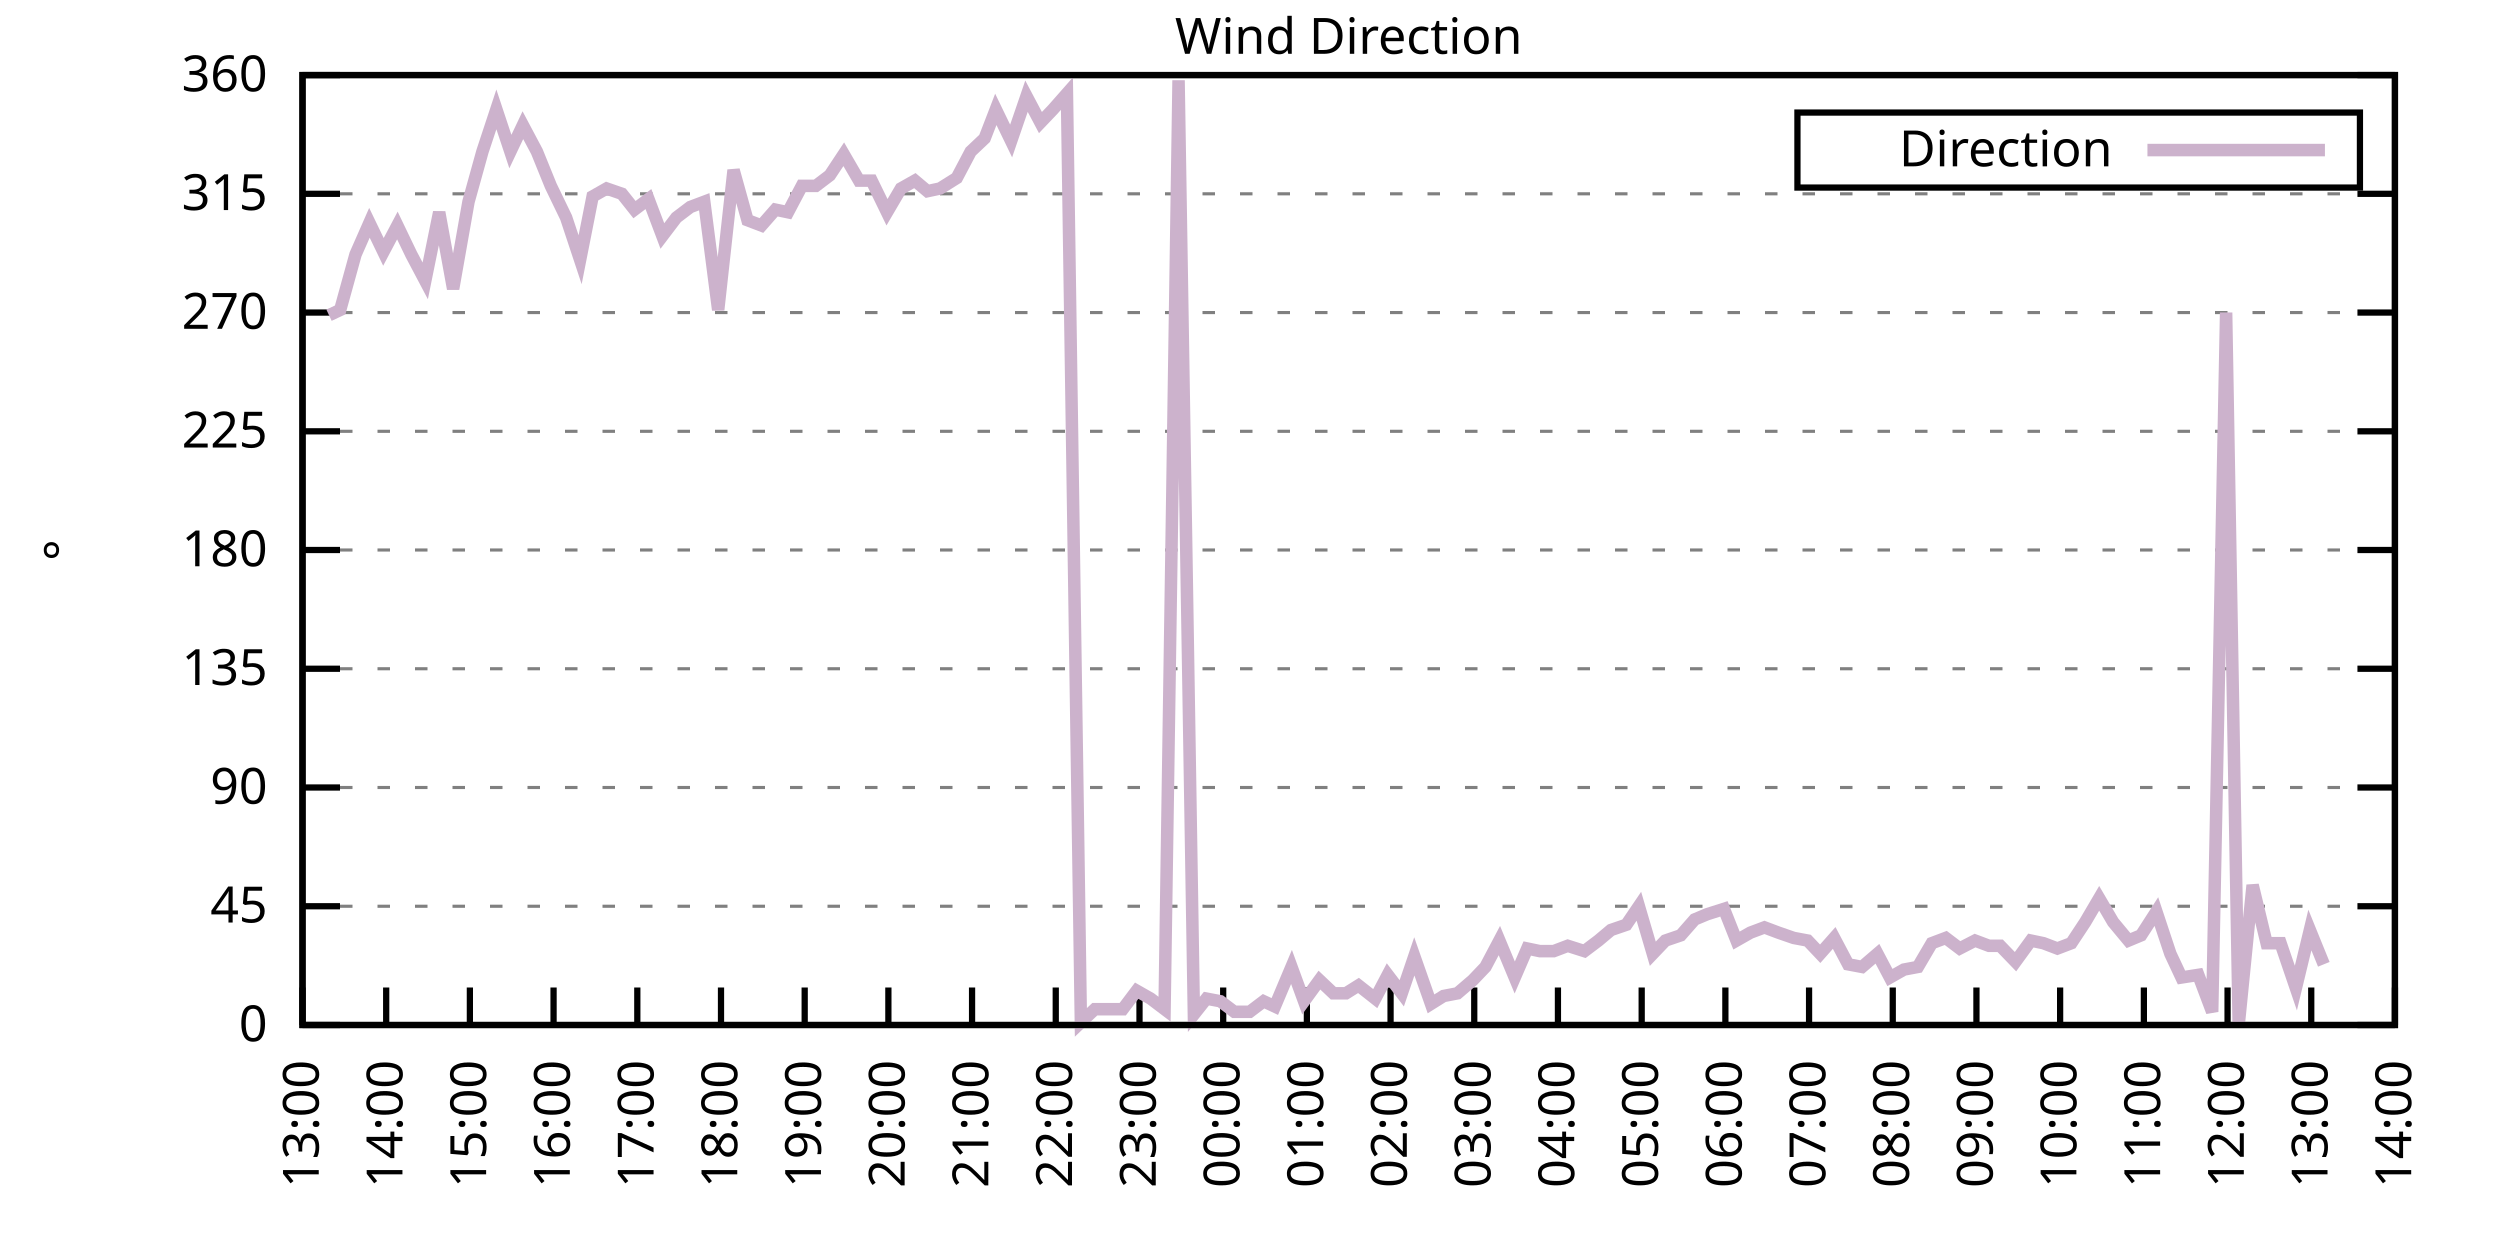
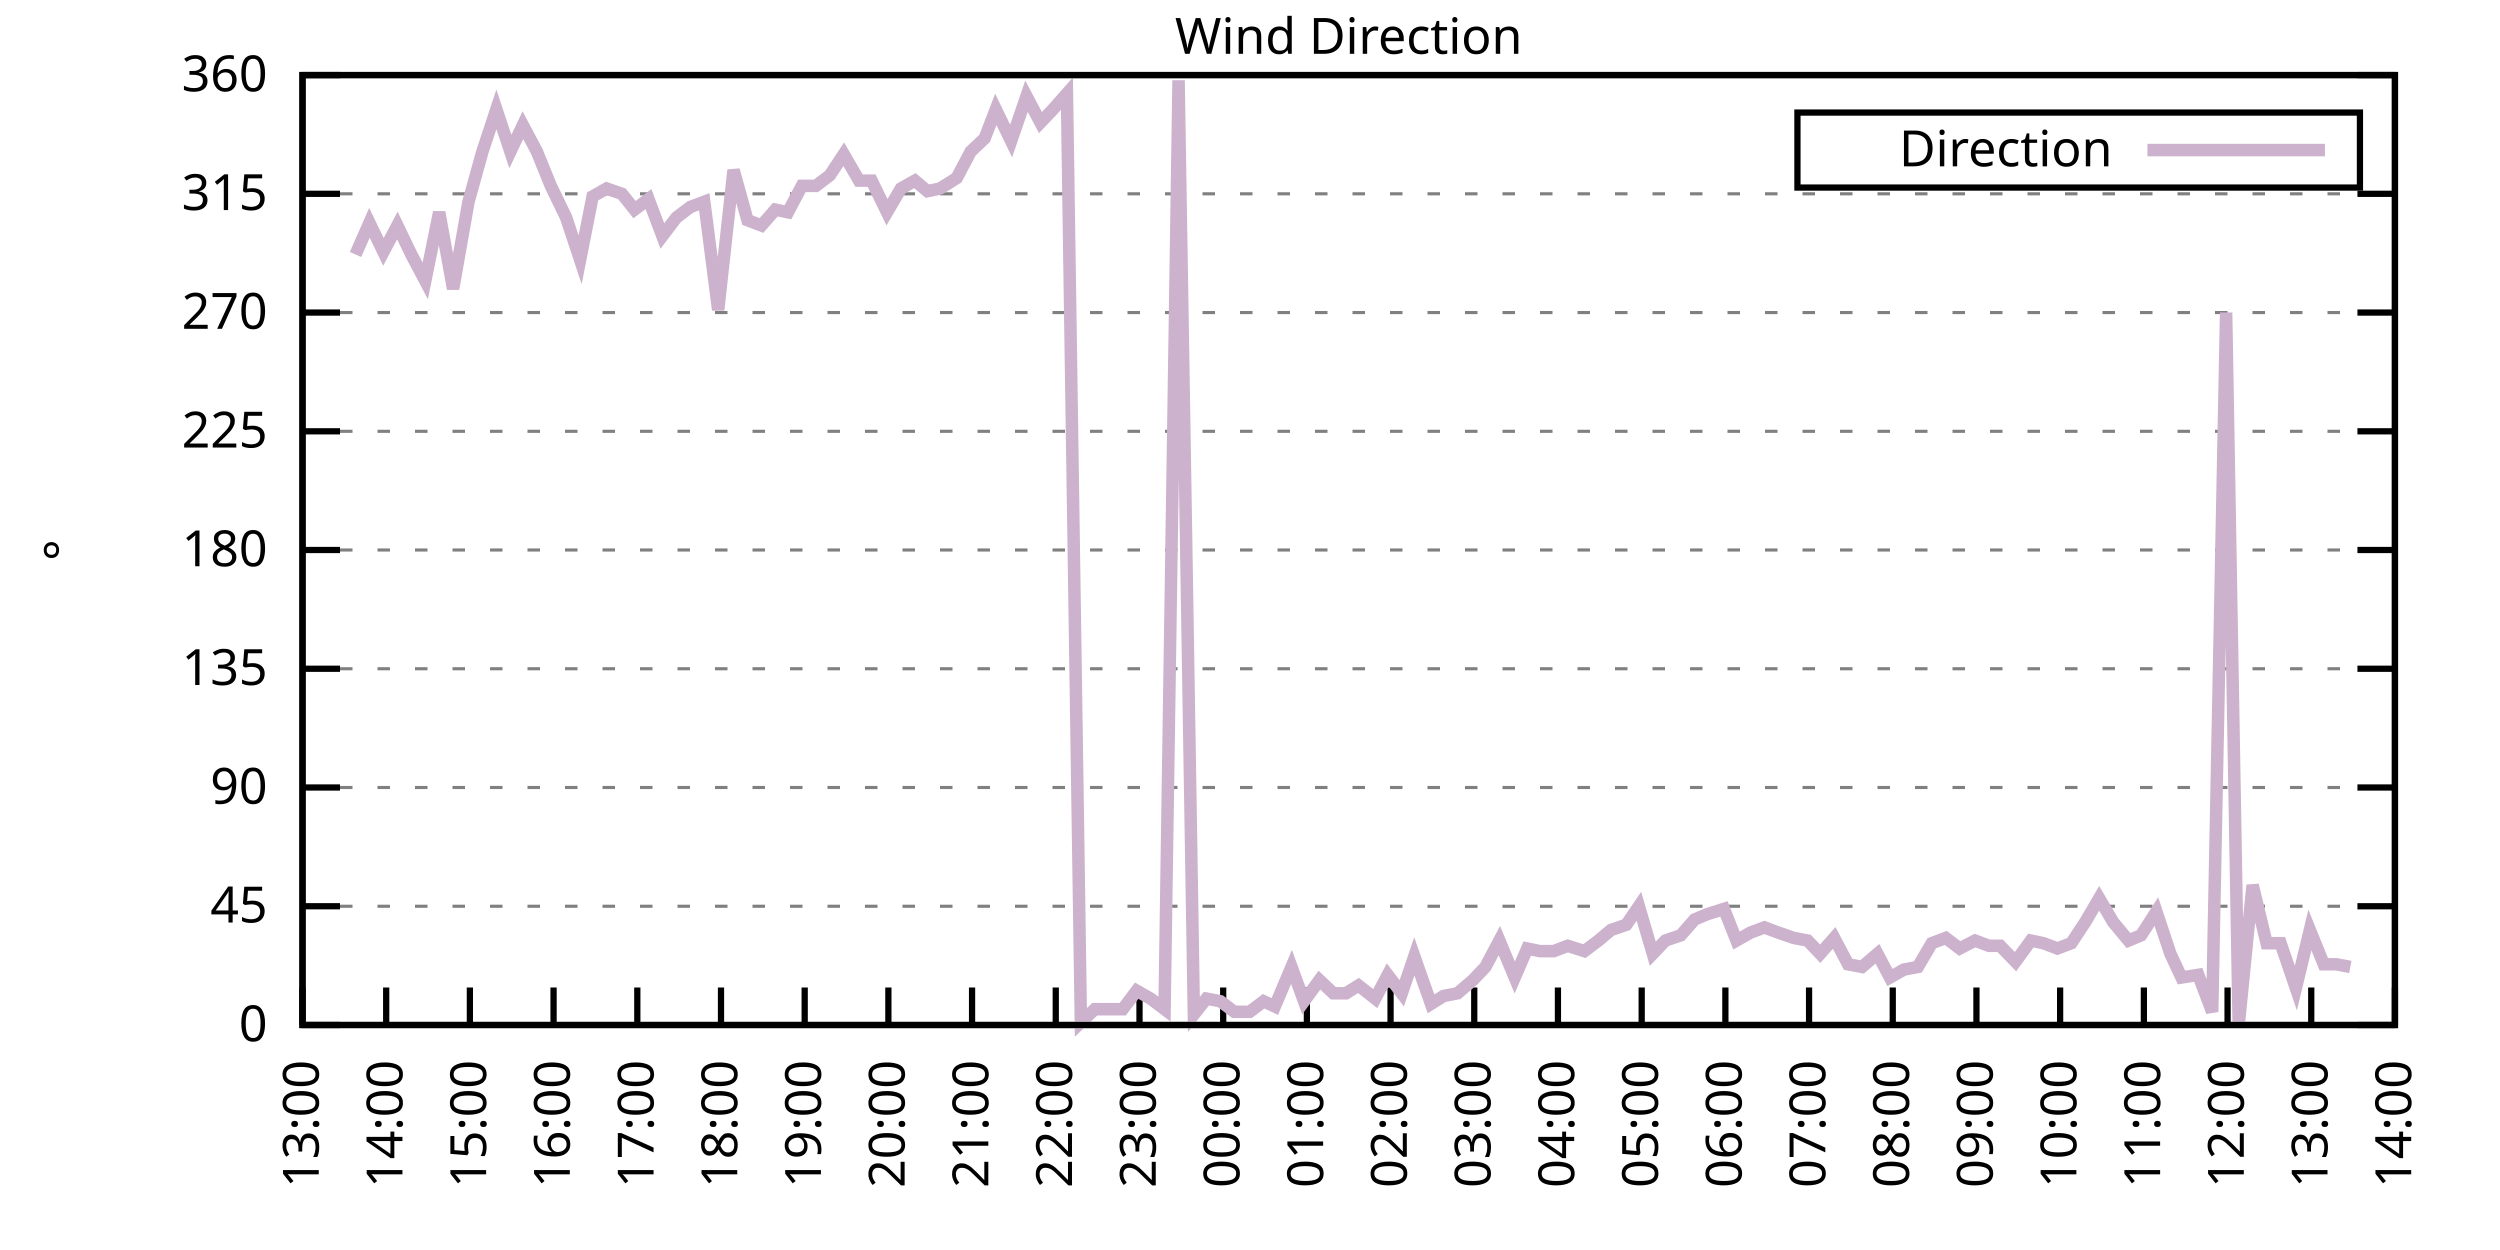
<svg xmlns="http://www.w3.org/2000/svg" xmlns:xlink="http://www.w3.org/1999/xlink" width="400" height="200" viewBox="0 0 400 200">
  <g id="gnuplot_canvas">
    <rect x="0" y="0" width="400" height="200" fill="none" />
    <defs>
      <circle id="gpDot" r="0.5" stroke-width="0.5" stroke="currentColor" />
      <path id="gpPt0" stroke-width="0.333" stroke="currentColor" d="M-1,0 h2 M0,-1 v2" />
      <path id="gpPt1" stroke-width="0.333" stroke="currentColor" d="M-1,-1 L1,1 M1,-1 L-1,1" />
      <path id="gpPt2" stroke-width="0.333" stroke="currentColor" d="M-1,0 L1,0 M0,-1 L0,1 M-1,-1 L1,1 M-1,1 L1,-1" />
      <rect id="gpPt3" stroke-width="0.333" stroke="currentColor" x="-1" y="-1" width="2" height="2" />
      <rect id="gpPt4" stroke-width="0.333" stroke="currentColor" fill="currentColor" x="-1" y="-1" width="2" height="2" />
      <circle id="gpPt5" stroke-width="0.333" stroke="currentColor" cx="0" cy="0" r="1" />
      <use xlink:href="#gpPt5" id="gpPt6" fill="currentColor" stroke="none" />
      <path id="gpPt7" stroke-width="0.333" stroke="currentColor" d="M0,-1.33 L-1.33,0.67 L1.33,0.67 z" />
      <use xlink:href="#gpPt7" id="gpPt8" fill="currentColor" stroke="none" />
      <use xlink:href="#gpPt7" id="gpPt9" stroke="currentColor" transform="rotate(180)" />
      <use xlink:href="#gpPt9" id="gpPt10" fill="currentColor" stroke="none" />
      <use xlink:href="#gpPt3" id="gpPt11" stroke="currentColor" transform="rotate(45)" />
      <use xlink:href="#gpPt11" id="gpPt12" fill="currentColor" stroke="none" />
      <path id="gpPt13" stroke-width="0.333" stroke="currentColor" d="M0,1.330 L1.265,0.411 L0.782,-1.067 L-0.782,-1.076 L-1.265,0.411 z" />
      <use xlink:href="#gpPt13" id="gpPt14" fill="currentColor" stroke="none" />
      <filter id="textbox" filterUnits="objectBoundingBox" x="0" y="0" height="1" width="1">
        <feFlood flood-color="white" flood-opacity="1" result="bgnd" />
        <feComposite in="SourceGraphic" in2="bgnd" operator="atop" />
      </filter>
      <filter id="greybox" filterUnits="objectBoundingBox" x="0" y="0" height="1" width="1">
        <feFlood flood-color="lightgrey" flood-opacity="1" result="grey" />
        <feComposite in="SourceGraphic" in2="grey" operator="atop" />
      </filter>
    </defs>
    <g fill="none" color="white" stroke="currentColor" stroke-width="1.00" stroke-linecap="butt" stroke-linejoin="miter">
</g>
    <g fill="none" color="black" stroke="currentColor" stroke-width="1.00" stroke-linecap="butt" stroke-linejoin="miter">
      <g stroke="none" shape-rendering="crispEdges">
        <polygon fill="rgb(255, 255, 255)" points="48.40,164.00 383.18,164.00 383.18,12.02 48.40,12.02 " />
      </g>
    </g>
    <g fill="none" color="black" stroke="currentColor" stroke-width="1.00" stroke-linecap="butt" stroke-linejoin="miter">
</g>
    <g fill="none" color="black" stroke="black" stroke-width="0.50" stroke-linecap="butt" stroke-linejoin="miter">
</g>
    <g fill="none" color="gray" stroke="currentColor" stroke-width="0.50" stroke-linecap="butt" stroke-linejoin="miter">
      <path stroke="gray" stroke-dasharray="2,4" class="gridline" d="M48.40,164.00 L383.19,164.00  " />
    </g>
    <g fill="none" color="gray" stroke="gray" stroke-width="1.00" stroke-linecap="butt" stroke-linejoin="miter">
</g>
    <g fill="none" color="black" stroke="currentColor" stroke-width="1.00" stroke-linecap="butt" stroke-linejoin="miter">
      <path stroke="black" d="M48.40,164.00 L54.40,164.00 M383.19,164.00 L377.19,164.00  " />
      <g transform="translate(42.80,166.60)" stroke="none" fill="black" font-family="Sans" font-size="8.00" text-anchor="end">
        <text>
          <tspan font-family="Sans"> 0</tspan>
        </text>
      </g>
    </g>
    <g fill="none" color="black" stroke="currentColor" stroke-width="1.00" stroke-linecap="butt" stroke-linejoin="miter">
</g>
    <g fill="none" color="black" stroke="black" stroke-width="0.50" stroke-linecap="butt" stroke-linejoin="miter">
</g>
    <g fill="none" color="gray" stroke="currentColor" stroke-width="0.50" stroke-linecap="butt" stroke-linejoin="miter">
      <path stroke="gray" stroke-dasharray="2,4" class="gridline" d="M48.40,145.00 L383.19,145.00  " />
    </g>
    <g fill="none" color="gray" stroke="gray" stroke-width="1.00" stroke-linecap="butt" stroke-linejoin="miter">
</g>
    <g fill="none" color="black" stroke="currentColor" stroke-width="1.00" stroke-linecap="butt" stroke-linejoin="miter">
      <path stroke="black" d="M48.40,145.00 L54.40,145.00 M383.19,145.00 L377.19,145.00  " />
      <g transform="translate(42.80,147.60)" stroke="none" fill="black" font-family="Sans" font-size="8.00" text-anchor="end">
        <text>
          <tspan font-family="Sans"> 45</tspan>
        </text>
      </g>
    </g>
    <g fill="none" color="black" stroke="currentColor" stroke-width="1.00" stroke-linecap="butt" stroke-linejoin="miter">
</g>
    <g fill="none" color="black" stroke="black" stroke-width="0.50" stroke-linecap="butt" stroke-linejoin="miter">
</g>
    <g fill="none" color="gray" stroke="currentColor" stroke-width="0.50" stroke-linecap="butt" stroke-linejoin="miter">
      <path stroke="gray" stroke-dasharray="2,4" class="gridline" d="M48.40,126.00 L383.19,126.00  " />
    </g>
    <g fill="none" color="gray" stroke="gray" stroke-width="1.00" stroke-linecap="butt" stroke-linejoin="miter">
</g>
    <g fill="none" color="black" stroke="currentColor" stroke-width="1.00" stroke-linecap="butt" stroke-linejoin="miter">
      <path stroke="black" d="M48.40,126.00 L54.40,126.00 M383.19,126.00 L377.19,126.00  " />
      <g transform="translate(42.80,128.60)" stroke="none" fill="black" font-family="Sans" font-size="8.00" text-anchor="end">
        <text>
          <tspan font-family="Sans"> 90</tspan>
        </text>
      </g>
    </g>
    <g fill="none" color="black" stroke="currentColor" stroke-width="1.00" stroke-linecap="butt" stroke-linejoin="miter">
</g>
    <g fill="none" color="black" stroke="black" stroke-width="0.50" stroke-linecap="butt" stroke-linejoin="miter">
</g>
    <g fill="none" color="gray" stroke="currentColor" stroke-width="0.50" stroke-linecap="butt" stroke-linejoin="miter">
      <path stroke="gray" stroke-dasharray="2,4" class="gridline" d="M48.40,107.00 L383.19,107.00  " />
    </g>
    <g fill="none" color="gray" stroke="gray" stroke-width="1.00" stroke-linecap="butt" stroke-linejoin="miter">
</g>
    <g fill="none" color="black" stroke="currentColor" stroke-width="1.00" stroke-linecap="butt" stroke-linejoin="miter">
      <path stroke="black" d="M48.40,107.00 L54.40,107.00 M383.19,107.00 L377.19,107.00  " />
      <g transform="translate(42.80,109.60)" stroke="none" fill="black" font-family="Sans" font-size="8.00" text-anchor="end">
        <text>
          <tspan font-family="Sans"> 135</tspan>
        </text>
      </g>
    </g>
    <g fill="none" color="black" stroke="currentColor" stroke-width="1.00" stroke-linecap="butt" stroke-linejoin="miter">
</g>
    <g fill="none" color="black" stroke="black" stroke-width="0.50" stroke-linecap="butt" stroke-linejoin="miter">
</g>
    <g fill="none" color="gray" stroke="currentColor" stroke-width="0.50" stroke-linecap="butt" stroke-linejoin="miter">
      <path stroke="gray" stroke-dasharray="2,4" class="gridline" d="M48.40,88.00 L383.19,88.00  " />
    </g>
    <g fill="none" color="gray" stroke="gray" stroke-width="1.00" stroke-linecap="butt" stroke-linejoin="miter">
</g>
    <g fill="none" color="black" stroke="currentColor" stroke-width="1.00" stroke-linecap="butt" stroke-linejoin="miter">
      <path stroke="black" d="M48.40,88.00 L54.40,88.00 M383.19,88.00 L377.19,88.00  " />
      <g transform="translate(42.80,90.60)" stroke="none" fill="black" font-family="Sans" font-size="8.00" text-anchor="end">
        <text>
          <tspan font-family="Sans"> 180</tspan>
        </text>
      </g>
    </g>
    <g fill="none" color="black" stroke="currentColor" stroke-width="1.00" stroke-linecap="butt" stroke-linejoin="miter">
</g>
    <g fill="none" color="black" stroke="black" stroke-width="0.50" stroke-linecap="butt" stroke-linejoin="miter">
</g>
    <g fill="none" color="gray" stroke="currentColor" stroke-width="0.50" stroke-linecap="butt" stroke-linejoin="miter">
      <path stroke="gray" stroke-dasharray="2,4" class="gridline" d="M48.40,69.01 L383.19,69.01  " />
    </g>
    <g fill="none" color="gray" stroke="gray" stroke-width="1.00" stroke-linecap="butt" stroke-linejoin="miter">
</g>
    <g fill="none" color="black" stroke="currentColor" stroke-width="1.00" stroke-linecap="butt" stroke-linejoin="miter">
      <path stroke="black" d="M48.40,69.01 L54.40,69.01 M383.19,69.01 L377.19,69.01  " />
      <g transform="translate(42.80,71.61)" stroke="none" fill="black" font-family="Sans" font-size="8.00" text-anchor="end">
        <text>
          <tspan font-family="Sans"> 225</tspan>
        </text>
      </g>
    </g>
    <g fill="none" color="black" stroke="currentColor" stroke-width="1.00" stroke-linecap="butt" stroke-linejoin="miter">
</g>
    <g fill="none" color="black" stroke="black" stroke-width="0.50" stroke-linecap="butt" stroke-linejoin="miter">
</g>
    <g fill="none" color="gray" stroke="currentColor" stroke-width="0.50" stroke-linecap="butt" stroke-linejoin="miter">
      <path stroke="gray" stroke-dasharray="2,4" class="gridline" d="M48.40,50.01 L383.19,50.01  " />
    </g>
    <g fill="none" color="gray" stroke="gray" stroke-width="1.00" stroke-linecap="butt" stroke-linejoin="miter">
</g>
    <g fill="none" color="black" stroke="currentColor" stroke-width="1.00" stroke-linecap="butt" stroke-linejoin="miter">
      <path stroke="black" d="M48.40,50.01 L54.40,50.01 M383.19,50.01 L377.19,50.01  " />
      <g transform="translate(42.80,52.61)" stroke="none" fill="black" font-family="Sans" font-size="8.00" text-anchor="end">
        <text>
          <tspan font-family="Sans"> 270</tspan>
        </text>
      </g>
    </g>
    <g fill="none" color="black" stroke="currentColor" stroke-width="1.00" stroke-linecap="butt" stroke-linejoin="miter">
</g>
    <g fill="none" color="black" stroke="black" stroke-width="0.50" stroke-linecap="butt" stroke-linejoin="miter">
</g>
    <g fill="none" color="gray" stroke="currentColor" stroke-width="0.50" stroke-linecap="butt" stroke-linejoin="miter">
      <path stroke="gray" stroke-dasharray="2,4" class="gridline" d="M48.40,31.01 L383.19,31.01  " />
    </g>
    <g fill="none" color="gray" stroke="gray" stroke-width="1.00" stroke-linecap="butt" stroke-linejoin="miter">
</g>
    <g fill="none" color="black" stroke="currentColor" stroke-width="1.00" stroke-linecap="butt" stroke-linejoin="miter">
      <path stroke="black" d="M48.40,31.01 L54.40,31.01 M383.19,31.01 L377.19,31.01  " />
      <g transform="translate(42.80,33.61)" stroke="none" fill="black" font-family="Sans" font-size="8.00" text-anchor="end">
        <text>
          <tspan font-family="Sans"> 315</tspan>
        </text>
      </g>
    </g>
    <g fill="none" color="black" stroke="currentColor" stroke-width="1.00" stroke-linecap="butt" stroke-linejoin="miter">
</g>
    <g fill="none" color="black" stroke="black" stroke-width="0.50" stroke-linecap="butt" stroke-linejoin="miter">
</g>
    <g fill="none" color="gray" stroke="currentColor" stroke-width="0.50" stroke-linecap="butt" stroke-linejoin="miter">
      <path stroke="gray" stroke-dasharray="2,4" class="gridline" d="M48.40,12.01 L383.19,12.01  " />
    </g>
    <g fill="none" color="gray" stroke="gray" stroke-width="1.00" stroke-linecap="butt" stroke-linejoin="miter">
</g>
    <g fill="none" color="black" stroke="currentColor" stroke-width="1.00" stroke-linecap="butt" stroke-linejoin="miter">
      <path stroke="black" d="M48.40,12.01 L54.40,12.01 M383.19,12.01 L377.19,12.01  " />
      <g transform="translate(42.80,14.61)" stroke="none" fill="black" font-family="Sans" font-size="8.00" text-anchor="end">
        <text>
          <tspan font-family="Sans"> 360</tspan>
        </text>
      </g>
    </g>
    <g fill="none" color="black" stroke="currentColor" stroke-width="1.00" stroke-linecap="butt" stroke-linejoin="miter">
      <path stroke="black" d="M48.40,164.00 L48.40,158.00  " />
      <g transform="translate(51.00,169.60) rotate(270.00)" stroke="none" fill="black" font-family="Sans" font-size="8.00" text-anchor="end">
        <text>
          <tspan font-family="Sans">13:00</tspan>
        </text>
      </g>
    </g>
    <g fill="none" color="black" stroke="currentColor" stroke-width="1.00" stroke-linecap="butt" stroke-linejoin="miter">
      <path stroke="black" d="M61.79,164.00 L61.79,158.00  " />
      <g transform="translate(64.39,169.60) rotate(270.00)" stroke="none" fill="black" font-family="Sans" font-size="8.00" text-anchor="end">
        <text>
          <tspan font-family="Sans">14:00</tspan>
        </text>
      </g>
    </g>
    <g fill="none" color="black" stroke="currentColor" stroke-width="1.00" stroke-linecap="butt" stroke-linejoin="miter">
      <path stroke="black" d="M75.18,164.00 L75.18,158.00  " />
      <g transform="translate(77.78,169.60) rotate(270.00)" stroke="none" fill="black" font-family="Sans" font-size="8.00" text-anchor="end">
        <text>
          <tspan font-family="Sans">15:00</tspan>
        </text>
      </g>
    </g>
    <g fill="none" color="black" stroke="currentColor" stroke-width="1.00" stroke-linecap="butt" stroke-linejoin="miter">
      <path stroke="black" d="M88.57,164.00 L88.57,158.00  " />
      <g transform="translate(91.17,169.60) rotate(270.00)" stroke="none" fill="black" font-family="Sans" font-size="8.00" text-anchor="end">
        <text>
          <tspan font-family="Sans">16:00</tspan>
        </text>
      </g>
    </g>
    <g fill="none" color="black" stroke="currentColor" stroke-width="1.00" stroke-linecap="butt" stroke-linejoin="miter">
      <path stroke="black" d="M101.97,164.00 L101.97,158.00  " />
      <g transform="translate(104.57,169.60) rotate(270.00)" stroke="none" fill="black" font-family="Sans" font-size="8.00" text-anchor="end">
        <text>
          <tspan font-family="Sans">17:00</tspan>
        </text>
      </g>
    </g>
    <g fill="none" color="black" stroke="currentColor" stroke-width="1.00" stroke-linecap="butt" stroke-linejoin="miter">
      <path stroke="black" d="M115.36,164.00 L115.36,158.00  " />
      <g transform="translate(117.96,169.60) rotate(270.00)" stroke="none" fill="black" font-family="Sans" font-size="8.00" text-anchor="end">
        <text>
          <tspan font-family="Sans">18:00</tspan>
        </text>
      </g>
    </g>
    <g fill="none" color="black" stroke="currentColor" stroke-width="1.00" stroke-linecap="butt" stroke-linejoin="miter">
      <path stroke="black" d="M128.75,164.00 L128.75,158.00  " />
      <g transform="translate(131.35,169.60) rotate(270.00)" stroke="none" fill="black" font-family="Sans" font-size="8.00" text-anchor="end">
        <text>
          <tspan font-family="Sans">19:00</tspan>
        </text>
      </g>
    </g>
    <g fill="none" color="black" stroke="currentColor" stroke-width="1.00" stroke-linecap="butt" stroke-linejoin="miter">
      <path stroke="black" d="M142.14,164.00 L142.14,158.00  " />
      <g transform="translate(144.74,169.60) rotate(270.00)" stroke="none" fill="black" font-family="Sans" font-size="8.00" text-anchor="end">
        <text>
          <tspan font-family="Sans">20:00</tspan>
        </text>
      </g>
    </g>
    <g fill="none" color="black" stroke="currentColor" stroke-width="1.00" stroke-linecap="butt" stroke-linejoin="miter">
      <path stroke="black" d="M155.53,164.00 L155.53,158.00  " />
      <g transform="translate(158.13,169.60) rotate(270.00)" stroke="none" fill="black" font-family="Sans" font-size="8.00" text-anchor="end">
        <text>
          <tspan font-family="Sans">21:00</tspan>
        </text>
      </g>
    </g>
    <g fill="none" color="black" stroke="currentColor" stroke-width="1.00" stroke-linecap="butt" stroke-linejoin="miter">
      <path stroke="black" d="M168.92,164.00 L168.92,158.00  " />
      <g transform="translate(171.52,169.60) rotate(270.00)" stroke="none" fill="black" font-family="Sans" font-size="8.00" text-anchor="end">
        <text>
          <tspan font-family="Sans">22:00</tspan>
        </text>
      </g>
    </g>
    <g fill="none" color="black" stroke="currentColor" stroke-width="1.00" stroke-linecap="butt" stroke-linejoin="miter">
      <path stroke="black" d="M182.32,164.00 L182.32,158.00  " />
      <g transform="translate(184.92,169.60) rotate(270.00)" stroke="none" fill="black" font-family="Sans" font-size="8.00" text-anchor="end">
        <text>
          <tspan font-family="Sans">23:00</tspan>
        </text>
      </g>
    </g>
    <g fill="none" color="black" stroke="currentColor" stroke-width="1.00" stroke-linecap="butt" stroke-linejoin="miter">
      <path stroke="black" d="M195.71,164.00 L195.71,158.00  " />
      <g transform="translate(198.31,169.60) rotate(270.00)" stroke="none" fill="black" font-family="Sans" font-size="8.00" text-anchor="end">
        <text>
          <tspan font-family="Sans">00:00</tspan>
        </text>
      </g>
    </g>
    <g fill="none" color="black" stroke="currentColor" stroke-width="1.00" stroke-linecap="butt" stroke-linejoin="miter">
      <path stroke="black" d="M209.10,164.00 L209.10,158.00  " />
      <g transform="translate(211.70,169.60) rotate(270.00)" stroke="none" fill="black" font-family="Sans" font-size="8.00" text-anchor="end">
        <text>
          <tspan font-family="Sans">01:00</tspan>
        </text>
      </g>
    </g>
    <g fill="none" color="black" stroke="currentColor" stroke-width="1.00" stroke-linecap="butt" stroke-linejoin="miter">
      <path stroke="black" d="M222.49,164.00 L222.49,158.00  " />
      <g transform="translate(225.09,169.60) rotate(270.00)" stroke="none" fill="black" font-family="Sans" font-size="8.00" text-anchor="end">
        <text>
          <tspan font-family="Sans">02:00</tspan>
        </text>
      </g>
    </g>
    <g fill="none" color="black" stroke="currentColor" stroke-width="1.00" stroke-linecap="butt" stroke-linejoin="miter">
      <path stroke="black" d="M235.88,164.00 L235.88,158.00  " />
      <g transform="translate(238.48,169.60) rotate(270.00)" stroke="none" fill="black" font-family="Sans" font-size="8.00" text-anchor="end">
        <text>
          <tspan font-family="Sans">03:00</tspan>
        </text>
      </g>
    </g>
    <g fill="none" color="black" stroke="currentColor" stroke-width="1.00" stroke-linecap="butt" stroke-linejoin="miter">
      <path stroke="black" d="M249.27,164.00 L249.27,158.00  " />
      <g transform="translate(251.87,169.60) rotate(270.00)" stroke="none" fill="black" font-family="Sans" font-size="8.00" text-anchor="end">
        <text>
          <tspan font-family="Sans">04:00</tspan>
        </text>
      </g>
    </g>
    <g fill="none" color="black" stroke="currentColor" stroke-width="1.00" stroke-linecap="butt" stroke-linejoin="miter">
      <path stroke="black" d="M262.67,164.00 L262.67,158.00  " />
      <g transform="translate(265.27,169.60) rotate(270.00)" stroke="none" fill="black" font-family="Sans" font-size="8.00" text-anchor="end">
        <text>
          <tspan font-family="Sans">05:00</tspan>
        </text>
      </g>
    </g>
    <g fill="none" color="black" stroke="currentColor" stroke-width="1.00" stroke-linecap="butt" stroke-linejoin="miter">
      <path stroke="black" d="M276.06,164.00 L276.06,158.00  " />
      <g transform="translate(278.66,169.60) rotate(270.00)" stroke="none" fill="black" font-family="Sans" font-size="8.00" text-anchor="end">
        <text>
          <tspan font-family="Sans">06:00</tspan>
        </text>
      </g>
    </g>
    <g fill="none" color="black" stroke="currentColor" stroke-width="1.00" stroke-linecap="butt" stroke-linejoin="miter">
      <path stroke="black" d="M289.45,164.00 L289.45,158.00  " />
      <g transform="translate(292.05,169.60) rotate(270.00)" stroke="none" fill="black" font-family="Sans" font-size="8.00" text-anchor="end">
        <text>
          <tspan font-family="Sans">07:00</tspan>
        </text>
      </g>
    </g>
    <g fill="none" color="black" stroke="currentColor" stroke-width="1.00" stroke-linecap="butt" stroke-linejoin="miter">
      <path stroke="black" d="M302.84,164.00 L302.84,158.00  " />
      <g transform="translate(305.44,169.60) rotate(270.00)" stroke="none" fill="black" font-family="Sans" font-size="8.00" text-anchor="end">
        <text>
          <tspan font-family="Sans">08:00</tspan>
        </text>
      </g>
    </g>
    <g fill="none" color="black" stroke="currentColor" stroke-width="1.00" stroke-linecap="butt" stroke-linejoin="miter">
      <path stroke="black" d="M316.23,164.00 L316.23,158.00  " />
      <g transform="translate(318.83,169.60) rotate(270.00)" stroke="none" fill="black" font-family="Sans" font-size="8.00" text-anchor="end">
        <text>
          <tspan font-family="Sans">09:00</tspan>
        </text>
      </g>
    </g>
    <g fill="none" color="black" stroke="currentColor" stroke-width="1.00" stroke-linecap="butt" stroke-linejoin="miter">
      <path stroke="black" d="M329.62,164.00 L329.62,158.00  " />
      <g transform="translate(332.22,169.60) rotate(270.00)" stroke="none" fill="black" font-family="Sans" font-size="8.00" text-anchor="end">
        <text>
          <tspan font-family="Sans">10:00</tspan>
        </text>
      </g>
    </g>
    <g fill="none" color="black" stroke="currentColor" stroke-width="1.00" stroke-linecap="butt" stroke-linejoin="miter">
      <path stroke="black" d="M343.02,164.00 L343.02,158.00  " />
      <g transform="translate(345.62,169.60) rotate(270.00)" stroke="none" fill="black" font-family="Sans" font-size="8.00" text-anchor="end">
        <text>
          <tspan font-family="Sans">11:00</tspan>
        </text>
      </g>
    </g>
    <g fill="none" color="black" stroke="currentColor" stroke-width="1.00" stroke-linecap="butt" stroke-linejoin="miter">
      <path stroke="black" d="M356.41,164.00 L356.41,158.00  " />
      <g transform="translate(359.01,169.60) rotate(270.00)" stroke="none" fill="black" font-family="Sans" font-size="8.00" text-anchor="end">
        <text>
          <tspan font-family="Sans">12:00</tspan>
        </text>
      </g>
    </g>
    <g fill="none" color="black" stroke="currentColor" stroke-width="1.00" stroke-linecap="butt" stroke-linejoin="miter">
      <path stroke="black" d="M369.80,164.00 L369.80,158.00  " />
      <g transform="translate(372.40,169.60) rotate(270.00)" stroke="none" fill="black" font-family="Sans" font-size="8.00" text-anchor="end">
        <text>
          <tspan font-family="Sans">13:00</tspan>
        </text>
      </g>
    </g>
    <g fill="none" color="black" stroke="currentColor" stroke-width="1.00" stroke-linecap="butt" stroke-linejoin="miter">
      <path stroke="black" d="M383.19,164.00 L383.19,158.00  " />
      <g transform="translate(385.79,169.60) rotate(270.00)" stroke="none" fill="black" font-family="Sans" font-size="8.00" text-anchor="end">
        <text>
          <tspan font-family="Sans">14:00</tspan>
        </text>
      </g>
    </g>
    <g fill="none" color="black" stroke="currentColor" stroke-width="1.00" stroke-linecap="butt" stroke-linejoin="miter">
</g>
    <g fill="none" color="black" stroke="currentColor" stroke-width="1.00" stroke-linecap="butt" stroke-linejoin="miter">
      <path stroke="black" d="M48.40,12.01 L48.40,164.00 L383.19,164.00 L383.19,12.01 L48.40,12.01 Z  " />
    </g>
    <g fill="none" color="black" stroke="currentColor" stroke-width="1.00" stroke-linecap="butt" stroke-linejoin="miter">
</g>
    <g fill="none" color="black" stroke="currentColor" stroke-width="1.00" stroke-linecap="butt" stroke-linejoin="miter">
      <path stroke="black" d="M287.59,30.01 L287.59,18.01 L377.59,18.01 L377.59,30.01 L287.59,30.01 Z  " />
    </g>
    <g id="Wind_direction_plot_1">
      <g fill="none" color="white" stroke="black" stroke-width="2.00" stroke-linecap="butt" stroke-linejoin="miter">
</g>
      <g fill="none" color="black" stroke="currentColor" stroke-width="2.00" stroke-linecap="butt" stroke-linejoin="miter">
        <g transform="translate(337.99,26.61)" stroke="none" fill="black" font-family="Sans" font-size="8.00" text-anchor="end">
          <text>
            <tspan font-family="Sans">Direction</tspan>
          </text>
        </g>
      </g>
      <g fill="none" color="black" stroke="currentColor" stroke-width="2.00" stroke-linecap="butt" stroke-linejoin="miter">
-         <path stroke="rgb(204, 178, 204)" d="M343.59,24.01 L371.99,24.01 M52.64,50.43 L54.43,49.59 L56.88,40.72 L59.11,35.65 L61.35,40.30 L63.58,36.08   L65.81,40.72 L68.04,44.94 L70.27,33.96 L72.50,46.21 L74.96,32.28 L77.19,24.25 L79.42,17.50 L81.66,24.25   L83.66,20.03 L85.90,24.25 L88.13,29.74 L90.58,34.81 L92.82,41.56 L94.82,31.43 L97.06,30.16 L99.51,31.01   L101.52,33.54 L103.75,31.85 L105.98,37.76 L108.22,34.81 L110.45,33.12 L112.68,32.28 L114.91,49.59 L117.37,27.21   L119.60,35.23 L121.83,36.08 L124.06,33.54 L126.07,33.96 L128.30,29.74 L130.54,29.74 L132.77,28.05 L135.00,24.68   L137.45,28.90 L139.46,28.90 L141.92,33.96 L144.15,30.16 L146.38,28.90 L148.39,30.59 L150.40,30.16 L153.08,28.48   L155.31,24.25 L157.54,22.14 L159.33,17.50 L161.78,22.56 L164.24,15.39 L166.47,19.61 L168.48,17.50 L170.71,14.97   L172.94,163.58 L175.17,161.47 L177.63,161.47 L179.64,161.47 L181.87,158.51 L184.10,159.78 L186.33,161.47 L188.57,12.85   L191.02,162.31 L193.03,159.78 L195.26,160.20 L197.49,161.89 L199.95,161.89 L202.18,160.20 L203.97,161.04 L206.64,154.71   L208.65,160.20 L211.11,156.82 L213.34,158.93 L215.35,158.93 L217.36,157.67 L220.04,159.78 L222.04,155.98 L224.28,158.93   L226.29,153.02 L228.96,160.62 L230.97,159.36 L233.20,158.93 L235.66,156.82 L237.67,154.71 L239.90,150.49 L242.36,156.40   L244.36,151.76 L246.37,152.18 L248.60,152.18 L250.84,151.33 L253.51,152.18 L255.75,150.49 L257.76,148.80 L260.21,147.96   L262.22,145.00 L264.45,152.60 L266.46,150.49 L268.92,149.65 L271.15,147.11 L273.16,146.27 L275.83,145.42 L277.84,150.49   L280.07,149.22 L282.31,148.38 L284.54,149.22 L286.99,150.07 L289.23,150.49 L291.23,152.60 L293.47,150.07 L295.70,154.29   L297.93,154.71 L300.39,152.60 L302.39,156.40 L304.63,155.13 L306.86,154.71 L309.09,150.91 L311.32,150.07 L313.55,151.76   L316.01,150.49 L318.24,151.33 L320.03,151.33 L322.48,153.87 L324.94,150.49 L326.95,150.91 L329.18,151.76 L331.41,150.91   L333.64,147.53 L335.87,143.73 L338.10,147.53 L340.56,150.49 L342.57,149.65 L345.02,145.85 L347.26,152.60 L349.04,156.40   L351.72,155.98 L353.95,161.89 L356.18,50.01 L358.19,164.00 L360.42,141.62 L362.66,150.91 L364.89,150.91 L367.34,158.09   L369.58,148.80 L371.81,154.29  " />
+         <path stroke="rgb(204, 178, 204)" d="M343.59,24.01 L371.99,24.01 M56.88,40.72 L59.11,35.65 L61.35,40.30 L63.58,36.08 L65.81,40.72 L68.04,44.94   L70.27,33.96 L72.50,46.21 L74.96,32.28 L77.19,24.25 L79.42,17.50 L81.66,24.25 L83.66,20.03 L85.90,24.25   L88.13,29.74 L90.58,34.81 L92.82,41.56 L94.82,31.43 L97.06,30.16 L99.51,31.01 L101.52,33.54 L103.75,31.85   L105.98,37.76 L108.22,34.81 L110.45,33.12 L112.68,32.28 L114.91,49.59 L117.37,27.21 L119.60,35.23 L121.83,36.08   L124.06,33.54 L126.07,33.96 L128.30,29.74 L130.54,29.74 L132.77,28.05 L135.00,24.68 L137.45,28.90 L139.46,28.90   L141.92,33.96 L144.15,30.16 L146.38,28.90 L148.39,30.59 L150.40,30.16 L153.08,28.48 L155.31,24.25 L157.54,22.14   L159.33,17.50 L161.78,22.56 L164.24,15.39 L166.47,19.61 L168.48,17.50 L170.71,14.97 L172.94,163.58 L175.17,161.47   L177.63,161.47 L179.64,161.47 L181.87,158.51 L184.10,159.78 L186.33,161.47 L188.57,12.85 L191.02,162.31 L193.03,159.78   L195.26,160.20 L197.49,161.89 L199.95,161.89 L202.18,160.20 L203.97,161.04 L206.64,154.71 L208.65,160.20 L211.11,156.82   L213.34,158.93 L215.35,158.93 L217.36,157.67 L220.04,159.78 L222.04,155.98 L224.28,158.93 L226.29,153.02 L228.96,160.62   L230.97,159.36 L233.20,158.93 L235.66,156.82 L237.67,154.71 L239.90,150.49 L242.36,156.40 L244.36,151.76 L246.37,152.18   L248.60,152.18 L250.84,151.33 L253.51,152.18 L255.75,150.49 L257.76,148.80 L260.21,147.96 L262.22,145.00 L264.45,152.60   L266.46,150.49 L268.92,149.65 L271.15,147.11 L273.16,146.27 L275.83,145.42 L277.84,150.49 L280.07,149.22 L282.31,148.38   L284.54,149.22 L286.99,150.07 L289.23,150.49 L291.23,152.60 L293.47,150.07 L295.70,154.29 L297.93,154.71 L300.39,152.60   L302.39,156.40 L304.63,155.13 L306.86,154.71 L309.09,150.91 L311.32,150.07 L313.55,151.76 L316.01,150.49 L318.24,151.33   L320.03,151.33 L322.48,153.87 L324.94,150.49 L326.95,150.91 L329.18,151.76 L331.41,150.91 L333.64,147.53 L335.87,143.73   L338.10,147.53 L340.56,150.49 L342.57,149.65 L345.02,145.85 L347.26,152.60 L349.04,156.40 L351.72,155.98 L353.95,161.89   L356.18,50.01 L358.19,164.00 L360.42,141.62 L362.66,150.91 L364.89,150.91 L367.34,158.09 L369.58,148.80 L371.81,154.29   L373.82,154.29 L376.05,154.71  " />
      </g>
    </g>
    <g fill="none" color="black" stroke="currentColor" stroke-width="2.00" stroke-linecap="butt" stroke-linejoin="miter">
</g>
    <g fill="none" color="black" stroke="black" stroke-width="1.00" stroke-linecap="butt" stroke-linejoin="miter">
</g>
    <g fill="none" color="black" stroke="currentColor" stroke-width="1.00" stroke-linecap="butt" stroke-linejoin="miter">
      <path stroke="black" d="M48.40,12.01 L48.40,164.00 L383.19,164.00 L383.19,12.01 L48.40,12.01 Z  " />
      <g transform="translate(12.80,88.01) rotate(270.00)" stroke="none" fill="black" font-family="Sans" font-size="8.00" text-anchor="middle">
        <text>
          <tspan font-family="Sans">°</tspan>
        </text>
      </g>
    </g>
    <g fill="none" color="black" stroke="currentColor" stroke-width="1.00" stroke-linecap="butt" stroke-linejoin="miter">
</g>
    <g fill="none" color="black" stroke="currentColor" stroke-width="1.00" stroke-linecap="butt" stroke-linejoin="miter">
      <g transform="translate(215.79,8.61)" stroke="none" fill="black" font-family="Sans" font-size="8.00" text-anchor="middle">
        <text>
          <tspan font-family="Sans">Wind Direction</tspan>
        </text>
      </g>
    </g>
    <g fill="none" color="black" stroke="currentColor" stroke-width="1.00" stroke-linecap="butt" stroke-linejoin="miter">
</g>
  </g>
</svg>
